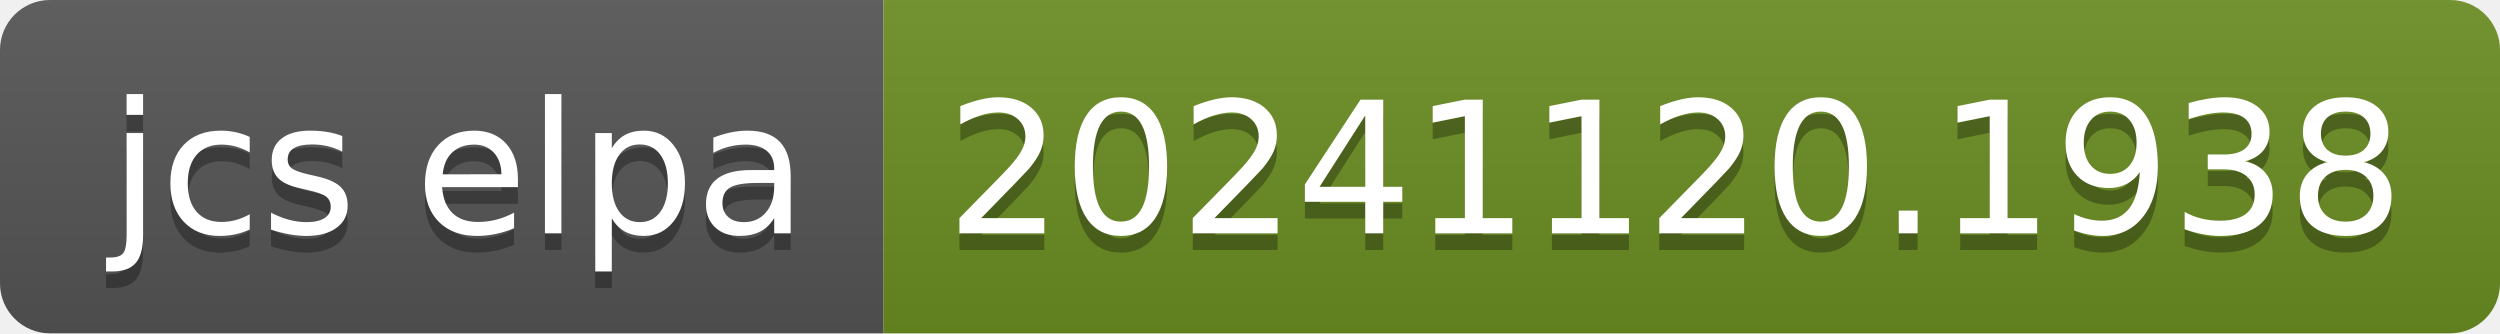
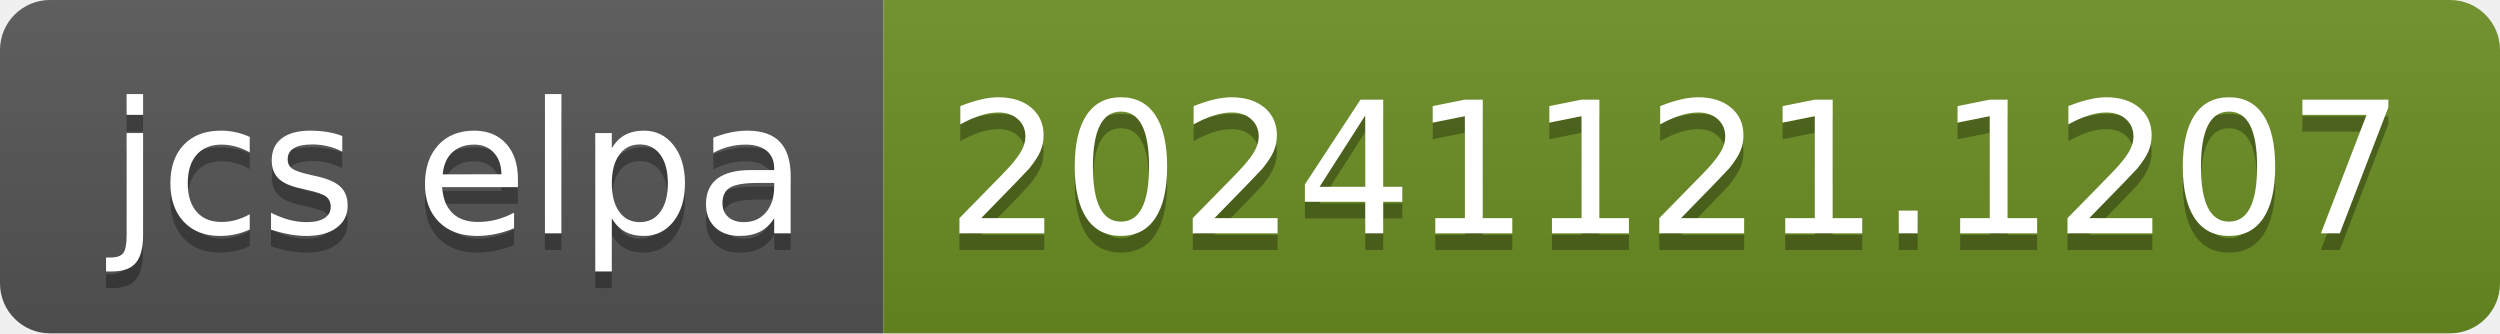
- <svg xmlns="http://www.w3.org/2000/svg" width="150" height="20" role="img" aria-label="jcs elpa: 20241120.1938">
+ <svg xmlns="http://www.w3.org/2000/svg" width="150" height="20" role="img" aria-label="jcs elpa: 20241121.1207">
  <linearGradient id="s" x2="0" y2="100%">
    <stop offset="0" stop-color="#bbb" stop-opacity=".1" />
    <stop offset="1" stop-opacity=".1" />
  </linearGradient>
  <clipPath id="r">
    <rect width="150" height="20" rx="3" fill="#fff" />
  </clipPath>
  <g clip-path="url(#r)">
    <rect width="53" height="20" fill="#555" />
    <rect x="53" width="97" height="20" fill="#6b8e23" />
    <rect width="150" height="20" fill="url(#s)" />
  </g>
  <g fill="#fff" text-anchor="middle" font-family="Verdana,Geneva,DejaVu Sans,sans-serif" text-rendering="geometricPrecision" font-size="110">
    <text aria-hidden="true" x="275" y="150" fill="#010101" fill-opacity=".3" transform="scale(.1)" textLength="430">jcs elpa</text>
    <text x="275" y="140" transform="scale(.1)" fill="#fff" textLength="430">jcs elpa</text>
-     <text aria-hidden="true" x="1005" y="150" fill="#010101" fill-opacity=".3" transform="scale(.1)" textLength="870">20241120.1938</text>
-     <text x="1005" y="140" transform="scale(.1)" fill="#fff" textLength="870">20241120.1938</text>
+     <text aria-hidden="true" x="1005" y="150" fill="#010101" fill-opacity=".3" transform="scale(.1)" textLength="870">20241121.1207</text>
+     <text x="1005" y="140" transform="scale(.1)" fill="#fff" textLength="870">20241121.1207</text>
  </g>
</svg>
